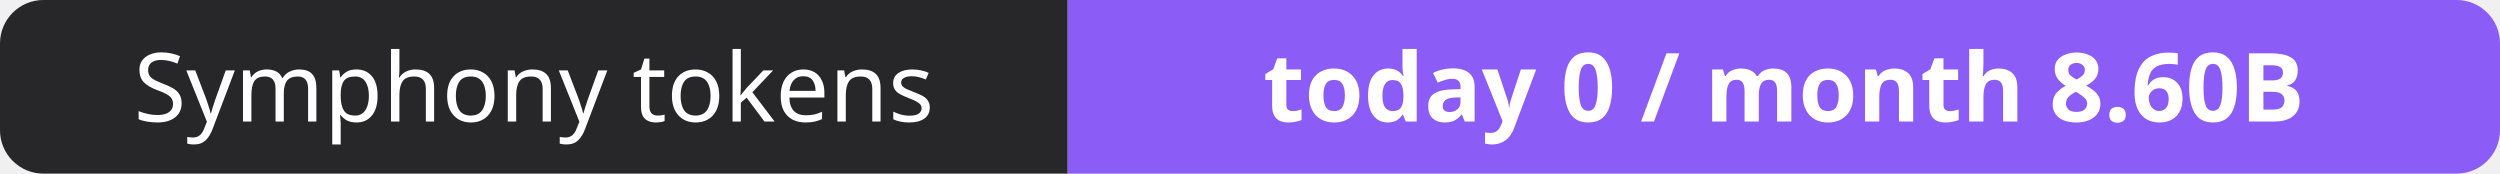
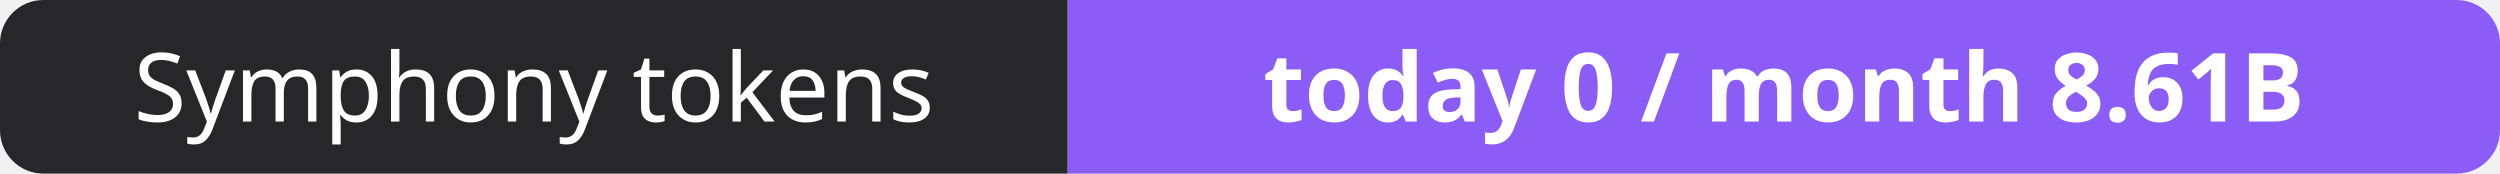
- <svg xmlns="http://www.w3.org/2000/svg" width="288" height="20" role="img" aria-label="Symphony tokens: today 0 / month 8.60B">
+ <svg xmlns="http://www.w3.org/2000/svg" width="288" height="20" role="img" aria-label="Symphony tokens: today 0 / month 8.61B">
  <clipPath id="r">
    <rect width="288" height="20" rx="5" fill="#fff" />
  </clipPath>
  <g clip-path="url(#r)">
    <rect width="123" height="20" fill="#27272a" />
    <rect x="123" width="165" height="20" fill="#8b5cf6" />
  </g>
  <g fill="#fff" text-anchor="middle" font-family="Verdana,Geneva,sans-serif" font-size="11">
    <text x="61.5" y="14">Symphony tokens</text>
-     <text x="205.5" y="14" font-weight="700">today 0 / month 8.60B</text>
+     <text x="205.5" y="14" font-weight="700">today 0 / month 8.61B</text>
  </g>
</svg>
